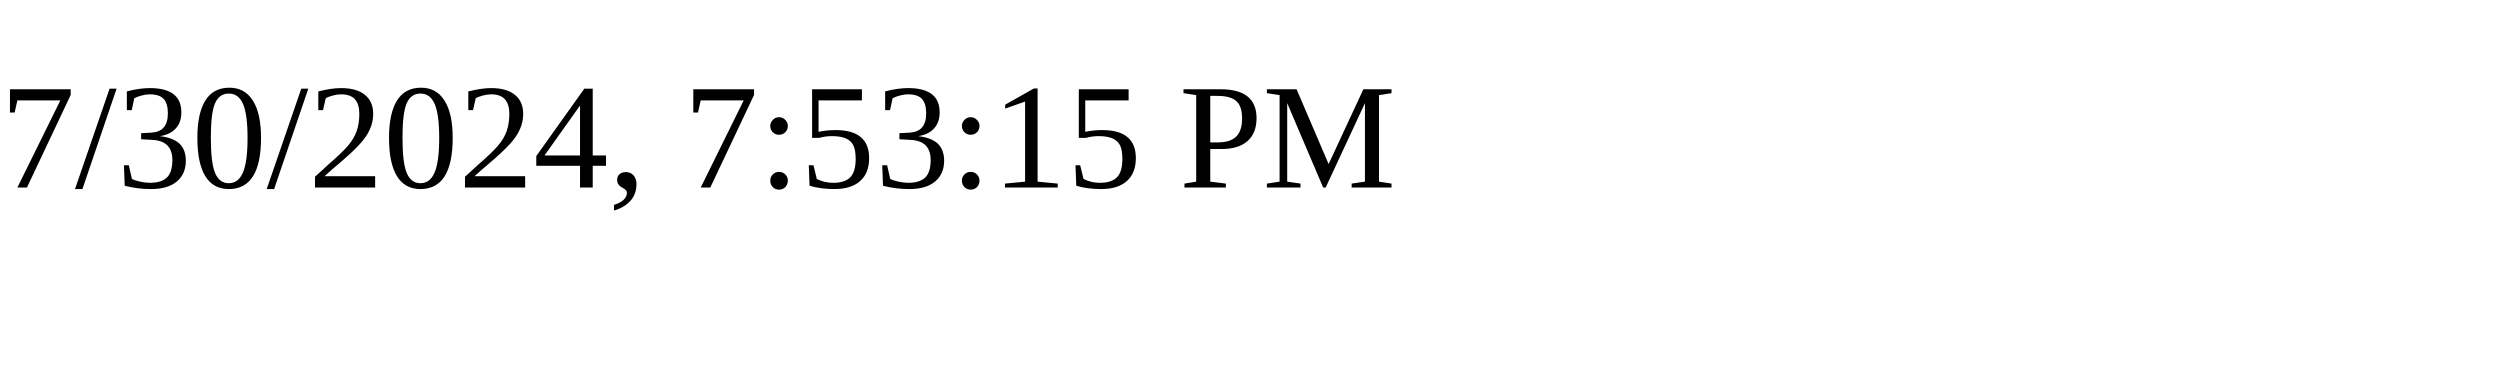
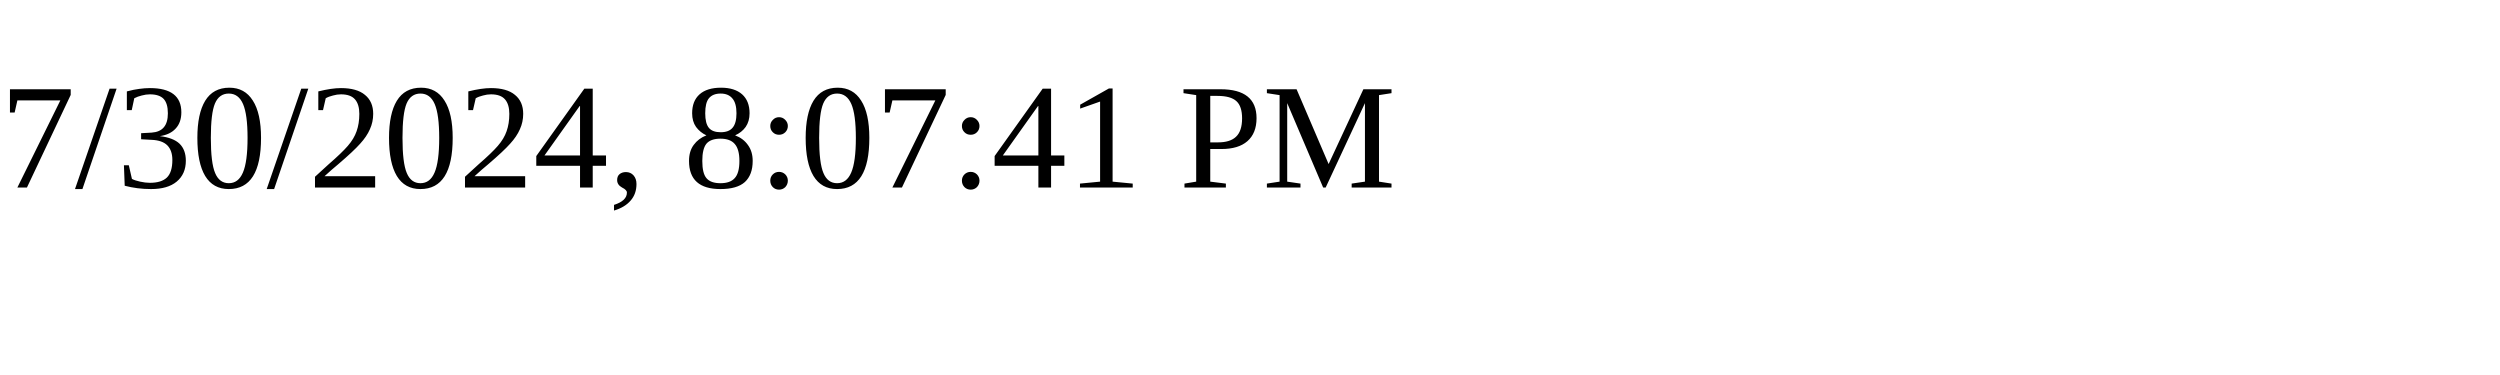
<svg xmlns="http://www.w3.org/2000/svg" height="30" width="200">
-   <text x="0" y="15">7/30/2024, 7:53:15 PM</text>
+   <text x="0" y="15">7/30/2024, 8:07:41 PM</text>
</svg>
